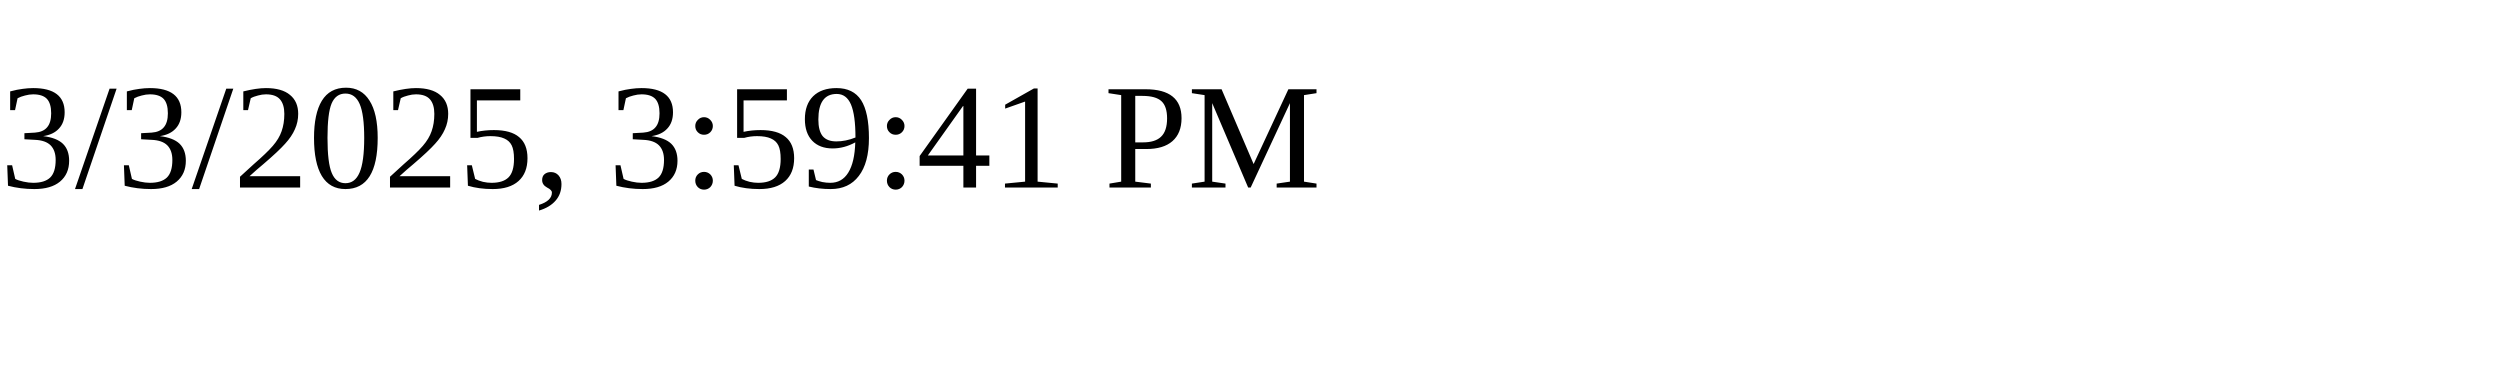
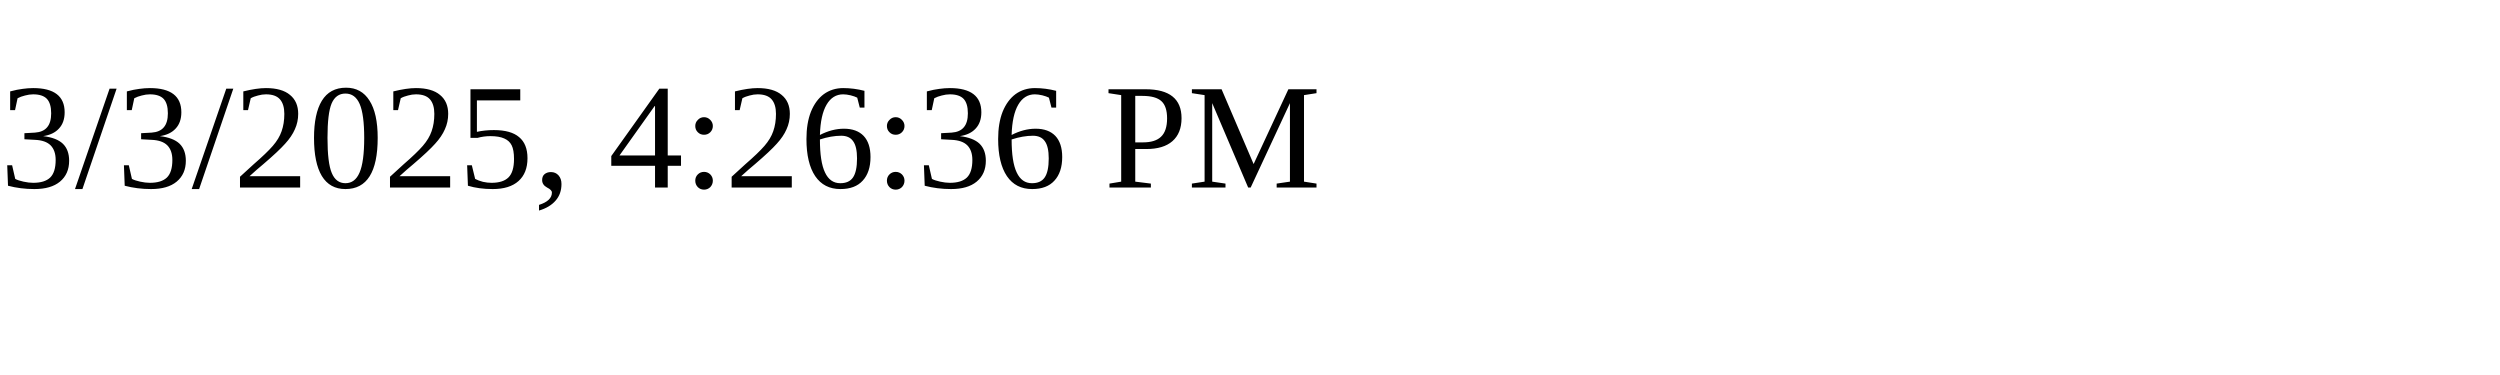
<svg xmlns="http://www.w3.org/2000/svg" height="30" width="200">
-   <text x="0" y="15">3/3/2025, 3:59:41 PM</text>
+   <text x="0" y="15">3/3/2025, 4:26:36 PM</text>
</svg>
